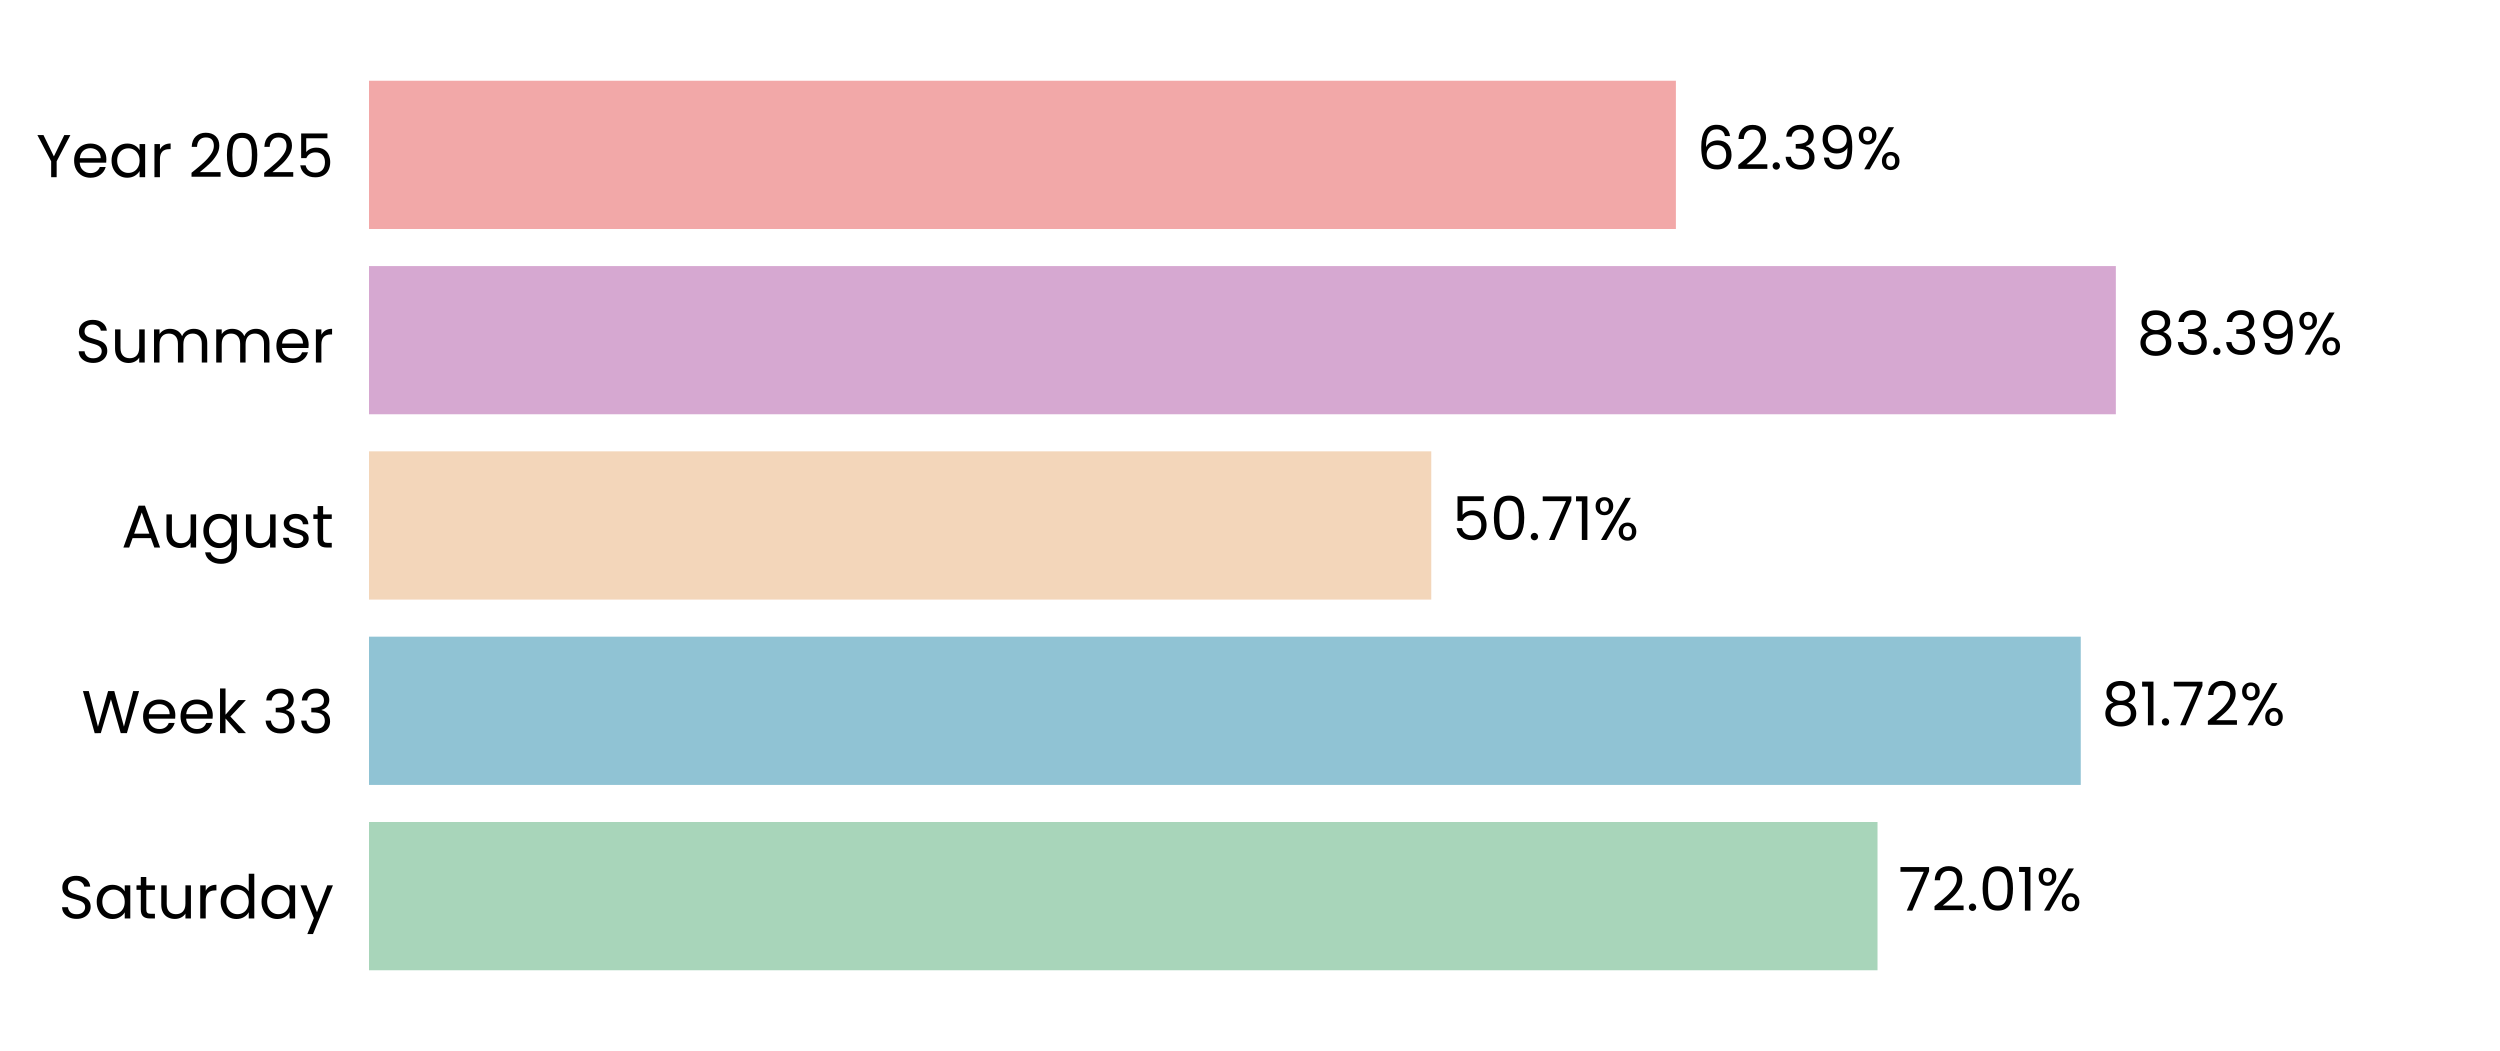
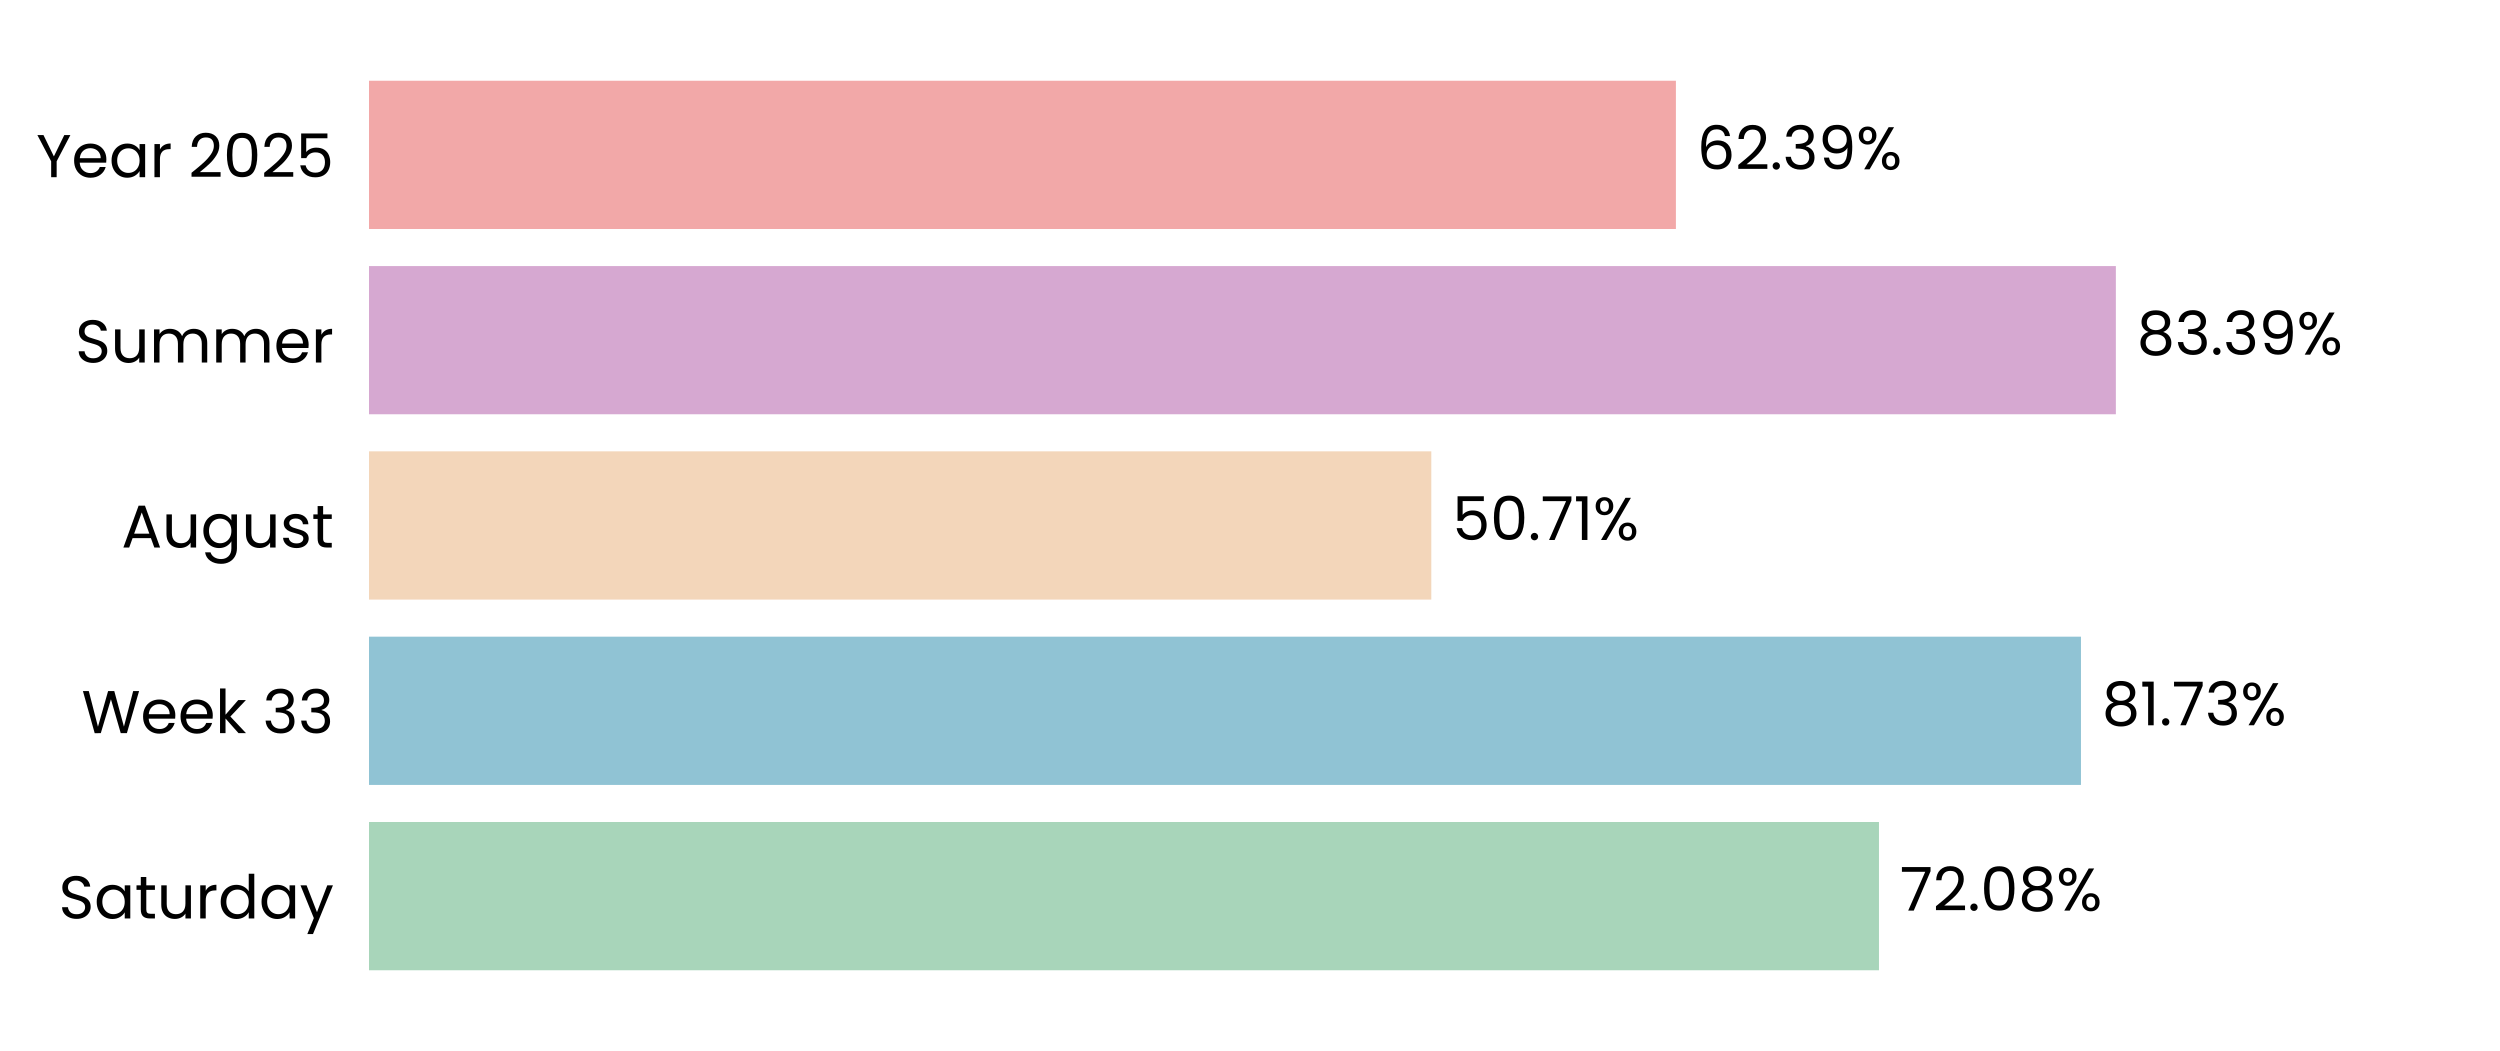
<svg xmlns="http://www.w3.org/2000/svg" xmlns:xlink="http://www.w3.org/1999/xlink" width="496.691pt" height="208.8pt" viewBox="0 0 496.691 208.8" version="1.1">
  <defs>
    <style type="text/css">*{stroke-linejoin: round; stroke-linecap: butt}</style>
  </defs>
  <g id="figure_1">
    <g id="patch_1">
      <path d="M 0 208.8  L 496.691 208.8  L 496.691 0  L 0 0  L 0 208.8  z " style="fill: none" />
    </g>
    <g id="axes_1">
      <g id="patch_2">
        <path d="M 73.311 201.6  L 489.491 201.6  L 489.491 7.2  L 73.311 7.2  L 73.311 201.6  z " style="fill: none" />
      </g>
      <g id="patch_3">
-         <path d="M 73.311 192.764  L 373.019 192.764  L 373.019 163.309  L 73.311 163.309  z " clip-path="url(#padecca95a0)" style="fill: #a8d5ba" />
+         <path d="M 73.311 192.764  L 373.308 192.764  L 373.308 163.309  L 73.311 163.309  z " clip-path="url(#p7be1c0d56d)" style="fill: #a8d5ba" />
      </g>
      <g id="patch_4">
-         <path d="M 73.311 155.945  L 413.398 155.945  L 413.398 126.491  L 73.311 126.491  z " clip-path="url(#padecca95a0)" style="fill: #90c3d4" />
+         <path d="M 73.311 155.945  L 413.439 155.945  L 413.439 126.491  L 73.311 126.491  z " clip-path="url(#p7be1c0d56d)" style="fill: #90c3d4" />
      </g>
      <g id="patch_5">
-         <path d="M 73.311 119.127  L 284.357 119.127  L 284.357 89.673  L 73.311 89.673  z " clip-path="url(#padecca95a0)" style="fill: #f3d6ba" />
+         <path d="M 73.311 119.127  L 284.366 119.127  L 284.366 89.673  L 73.311 89.673  z " clip-path="url(#p7be1c0d56d)" style="fill: #f3d6ba" />
      </g>
      <g id="patch_6">
-         <path d="M 73.311 82.309  L 420.37 82.309  L 420.37 52.855  L 73.311 52.855  z " clip-path="url(#padecca95a0)" style="fill: #d6a8d1" />
+         <path d="M 73.311 82.309  L 420.373 82.309  L 420.373 52.855  L 73.311 52.855  z " clip-path="url(#p7be1c0d56d)" style="fill: #d6a8d1" />
      </g>
      <g id="patch_7">
-         <path d="M 73.311 45.491  L 332.962 45.491  L 332.962 16.036  L 73.311 16.036  z " clip-path="url(#padecca95a0)" style="fill: #f2a8a8" />
+         <path d="M 73.311 45.491  L 332.963 45.491  L 332.963 16.036  L 73.311 16.036  z " clip-path="url(#p7be1c0d56d)" style="fill: #f2a8a8" />
      </g>
      <g id="matplotlib.axis_1">
        <g id="ytick_1">
          <g id="text_1">
            <g transform="translate(11.65312 182.4764) scale(0.12 -0.12)">
              <defs>
                <path id="Poppins-Regular-53" d="M 1907 -45  Q 1466 -45 1117 112  Q 768 269 569 547  Q 371 826 365 1190  L 986 1190  Q 1018 877 1245 662  Q 1472 448 1907 448  Q 2323 448 2563 656  Q 2803 864 2803 1190  Q 2803 1446 2662 1606  Q 2522 1766 2310 1849  Q 2099 1933 1741 2029  Q 1299 2144 1033 2259  Q 768 2374 579 2620  Q 390 2867 390 3283  Q 390 3648 576 3929  Q 762 4211 1098 4364  Q 1434 4518 1869 4518  Q 2496 4518 2896 4204  Q 3296 3891 3347 3373  L 2707 3373  Q 2675 3629 2438 3824  Q 2202 4019 1811 4019  Q 1446 4019 1216 3830  Q 986 3642 986 3302  Q 986 3059 1123 2905  Q 1261 2752 1462 2672  Q 1664 2592 2029 2490  Q 2470 2368 2739 2249  Q 3008 2131 3200 1884  Q 3392 1638 3392 1216  Q 3392 890 3219 602  Q 3046 314 2707 134  Q 2368 -45 1907 -45  z " transform="scale(0.015625)" />
                <path id="Poppins-Regular-61" d="M 275 1766  Q 275 2304 492 2710  Q 710 3117 1091 3341  Q 1472 3565 1939 3565  Q 2400 3565 2739 3366  Q 3078 3168 3245 2867  L 3245 3507  L 3834 3507  L 3834 0  L 3245 0  L 3245 653  Q 3072 346 2729 144  Q 2387 -58 1933 -58  Q 1466 -58 1088 172  Q 710 403 492 819  Q 275 1235 275 1766  z M 3245 1760  Q 3245 2157 3085 2451  Q 2925 2746 2653 2902  Q 2381 3059 2054 3059  Q 1728 3059 1459 2905  Q 1190 2752 1030 2457  Q 870 2163 870 1766  Q 870 1363 1030 1065  Q 1190 768 1459 611  Q 1728 454 2054 454  Q 2381 454 2653 611  Q 2925 768 3085 1065  Q 3245 1363 3245 1760  z " transform="scale(0.015625)" />
                <path id="Poppins-Regular-74" d="M 1203 3027  L 1203 960  Q 1203 704 1312 598  Q 1421 493 1690 493  L 2118 493  L 2118 0  L 1594 0  Q 1107 0 864 224  Q 621 448 621 960  L 621 3027  L 166 3027  L 166 3507  L 621 3507  L 621 4390  L 1203 4390  L 1203 3507  L 2118 3507  L 2118 3027  L 1203 3027  z " transform="scale(0.015625)" />
                <path id="Poppins-Regular-75" d="M 3603 3507  L 3603 0  L 3021 0  L 3021 518  Q 2854 250 2556 99  Q 2259 -51 1901 -51  Q 1491 -51 1164 118  Q 838 288 649 627  Q 461 966 461 1453  L 461 3507  L 1037 3507  L 1037 1530  Q 1037 1011 1299 732  Q 1562 454 2016 454  Q 2483 454 2752 742  Q 3021 1030 3021 1581  L 3021 3507  L 3603 3507  z " transform="scale(0.015625)" />
                <path id="Poppins-Regular-72" d="M 1075 2938  Q 1229 3238 1513 3404  Q 1798 3571 2208 3571  L 2208 2970  L 2054 2970  Q 1075 2970 1075 1907  L 1075 0  L 493 0  L 493 3507  L 1075 3507  L 1075 2938  z " transform="scale(0.015625)" />
                <path id="Poppins-Regular-64" d="M 275 1766  Q 275 2304 492 2710  Q 710 3117 1091 3341  Q 1472 3565 1946 3565  Q 2355 3565 2707 3376  Q 3059 3187 3245 2880  L 3245 4736  L 3834 4736  L 3834 0  L 3245 0  L 3245 659  Q 3072 346 2733 144  Q 2394 -58 1939 -58  Q 1472 -58 1091 172  Q 710 403 492 819  Q 275 1235 275 1766  z M 3245 1760  Q 3245 2157 3085 2451  Q 2925 2746 2653 2902  Q 2381 3059 2054 3059  Q 1728 3059 1459 2905  Q 1190 2752 1030 2457  Q 870 2163 870 1766  Q 870 1363 1030 1065  Q 1190 768 1459 611  Q 1728 454 2054 454  Q 2381 454 2653 611  Q 2925 768 3085 1065  Q 3245 1363 3245 1760  z " transform="scale(0.015625)" />
                <path id="Poppins-Regular-79" d="M 3514 3507  L 1402 -1651  L 800 -1651  L 1491 38  L 77 3507  L 723 3507  L 1824 666  L 2912 3507  L 3514 3507  z " transform="scale(0.015625)" />
              </defs>
              <use xlink:href="#Poppins-Regular-53" />
              <use xlink:href="#Poppins-Regular-61" transform="translate(58.7 0)" />
              <use xlink:href="#Poppins-Regular-74" transform="translate(126.3 0)" />
              <use xlink:href="#Poppins-Regular-75" transform="translate(162.7 0)" />
              <use xlink:href="#Poppins-Regular-72" transform="translate(226.7 0)" />
              <use xlink:href="#Poppins-Regular-64" transform="translate(264 0)" />
              <use xlink:href="#Poppins-Regular-61" transform="translate(331.5999 0)" />
              <use xlink:href="#Poppins-Regular-79" transform="translate(399.1999 0)" />
            </g>
          </g>
        </g>
        <g id="ytick_2">
          <g id="text_2">
            <g transform="translate(16.19813 145.6582) scale(0.12 -0.12)">
              <defs>
                <path id="Poppins-Regular-57" d="M 6099 4461  L 4806 0  L 4154 0  L 3117 3590  L 2042 0  L 1395 -6  L 147 4461  L 768 4461  L 1741 678  L 2816 4461  L 3469 4461  L 4493 691  L 5472 4461  L 6099 4461  z " transform="scale(0.015625)" />
                <path id="Poppins-Regular-65" d="M 3693 1888  Q 3693 1722 3674 1536  L 870 1536  Q 902 1018 1225 726  Q 1549 435 2010 435  Q 2387 435 2640 611  Q 2893 787 2995 1082  L 3622 1082  Q 3482 576 3059 259  Q 2637 -58 2010 -58  Q 1510 -58 1116 166  Q 723 390 499 803  Q 275 1216 275 1760  Q 275 2304 492 2713  Q 710 3123 1104 3344  Q 1498 3565 2010 3565  Q 2509 3565 2893 3347  Q 3277 3130 3485 2749  Q 3693 2368 3693 1888  z M 3091 2010  Q 3091 2342 2944 2582  Q 2797 2822 2544 2947  Q 2291 3072 1984 3072  Q 1542 3072 1232 2790  Q 922 2509 877 2010  L 3091 2010  z " transform="scale(0.015625)" />
                <path id="Poppins-Regular-6b" d="M 2451 0  L 1075 1549  L 1075 0  L 493 0  L 493 4736  L 1075 4736  L 1075 1952  L 2426 3507  L 3238 3507  L 1587 1760  L 3245 0  L 2451 0  z " transform="scale(0.015625)" />
                <path id="Poppins-Regular-20" transform="scale(0.015625)" />
                <path id="Poppins-Regular-33" d="M 384 3462  Q 429 4051 838 4384  Q 1248 4717 1901 4717  Q 2336 4717 2653 4560  Q 2970 4403 3133 4134  Q 3296 3866 3296 3526  Q 3296 3130 3069 2842  Q 2842 2554 2477 2470  L 2477 2438  Q 2893 2336 3136 2035  Q 3379 1734 3379 1248  Q 3379 883 3212 592  Q 3046 301 2713 134  Q 2381 -32 1914 -32  Q 1235 -32 800 323  Q 365 678 314 1331  L 877 1331  Q 922 947 1190 704  Q 1459 461 1907 461  Q 2355 461 2588 694  Q 2822 928 2822 1299  Q 2822 1779 2502 1990  Q 2182 2202 1536 2202  L 1389 2202  L 1389 2688  L 1542 2688  Q 2131 2694 2432 2883  Q 2733 3072 2733 3469  Q 2733 3808 2512 4013  Q 2291 4218 1882 4218  Q 1485 4218 1241 4013  Q 998 3808 954 3462  L 384 3462  z " transform="scale(0.015625)" />
              </defs>
              <use xlink:href="#Poppins-Regular-57" />
              <use xlink:href="#Poppins-Regular-65" transform="translate(97.59999 0)" />
              <use xlink:href="#Poppins-Regular-65" transform="translate(159.6 0)" />
              <use xlink:href="#Poppins-Regular-6b" transform="translate(221.6 0)" />
              <use xlink:href="#Poppins-Regular-20" transform="translate(273.0999 0)" />
              <use xlink:href="#Poppins-Regular-33" transform="translate(299.7999 0)" />
              <use xlink:href="#Poppins-Regular-33" transform="translate(358.6999 0)" />
            </g>
          </g>
        </g>
        <g id="ytick_3">
          <g id="text_3">
            <g transform="translate(24.11812 108.78) scale(0.12 -0.12)">
              <defs>
                <path id="Poppins-Regular-41" d="M 3130 992  L 1184 992  L 826 0  L 211 0  L 1824 4435  L 2496 4435  L 4102 0  L 3488 0  L 3130 992  z M 2963 1466  L 2157 3718  L 1350 1466  L 2963 1466  z " transform="scale(0.015625)" />
                <path id="Poppins-Regular-67" d="M 1939 3565  Q 2394 3565 2736 3366  Q 3078 3168 3245 2867  L 3245 3507  L 3834 3507  L 3834 -77  Q 3834 -557 3629 -931  Q 3424 -1306 3043 -1517  Q 2662 -1728 2157 -1728  Q 1466 -1728 1005 -1401  Q 544 -1075 461 -512  L 1037 -512  Q 1133 -832 1433 -1027  Q 1734 -1222 2157 -1222  Q 2637 -1222 2941 -921  Q 3245 -621 3245 -77  L 3245 659  Q 3072 352 2733 147  Q 2394 -58 1939 -58  Q 1472 -58 1091 172  Q 710 403 492 819  Q 275 1235 275 1766  Q 275 2304 492 2710  Q 710 3117 1091 3341  Q 1472 3565 1939 3565  z M 3245 1760  Q 3245 2157 3085 2451  Q 2925 2746 2653 2902  Q 2381 3059 2054 3059  Q 1728 3059 1459 2905  Q 1190 2752 1030 2457  Q 870 2163 870 1766  Q 870 1363 1030 1065  Q 1190 768 1459 611  Q 1728 454 2054 454  Q 2381 454 2653 611  Q 2925 768 3085 1065  Q 3245 1363 3245 1760  z " transform="scale(0.015625)" />
                <path id="Poppins-Regular-73" d="M 1734 -58  Q 1331 -58 1011 80  Q 691 218 505 464  Q 320 710 301 1030  L 902 1030  Q 928 768 1149 601  Q 1370 435 1728 435  Q 2061 435 2253 582  Q 2445 730 2445 954  Q 2445 1184 2240 1296  Q 2035 1408 1606 1517  Q 1216 1619 969 1724  Q 723 1830 547 2038  Q 371 2246 371 2586  Q 371 2854 531 3078  Q 691 3302 985 3433  Q 1280 3565 1658 3565  Q 2240 3565 2598 3270  Q 2957 2976 2982 2464  L 2400 2464  Q 2381 2739 2179 2905  Q 1978 3072 1638 3072  Q 1325 3072 1139 2937  Q 954 2803 954 2586  Q 954 2413 1066 2301  Q 1178 2189 1347 2121  Q 1517 2054 1818 1971  Q 2195 1869 2432 1769  Q 2669 1670 2838 1472  Q 3008 1274 3014 954  Q 3014 666 2854 435  Q 2694 205 2403 73  Q 2112 -58 1734 -58  z " transform="scale(0.015625)" />
              </defs>
              <use xlink:href="#Poppins-Regular-41" />
              <use xlink:href="#Poppins-Regular-75" transform="translate(67.39999 0)" />
              <use xlink:href="#Poppins-Regular-67" transform="translate(131.4 0)" />
              <use xlink:href="#Poppins-Regular-75" transform="translate(199 0)" />
              <use xlink:href="#Poppins-Regular-73" transform="translate(263 0)" />
              <use xlink:href="#Poppins-Regular-74" transform="translate(315.2 0)" />
            </g>
          </g>
        </g>
        <g id="ytick_4">
          <g id="text_4">
            <g transform="translate(14.95125 72.02182) scale(0.12 -0.12)">
              <defs>
                <path id="Poppins-Regular-6d" d="M 4710 3571  Q 5120 3571 5440 3401  Q 5760 3232 5945 2893  Q 6131 2554 6131 2067  L 6131 0  L 5555 0  L 5555 1984  Q 5555 2509 5296 2787  Q 5037 3066 4595 3066  Q 4141 3066 3872 2774  Q 3603 2483 3603 1933  L 3603 0  L 3027 0  L 3027 1984  Q 3027 2509 2768 2787  Q 2509 3066 2067 3066  Q 1613 3066 1344 2774  Q 1075 2483 1075 1933  L 1075 0  L 493 0  L 493 3507  L 1075 3507  L 1075 3002  Q 1248 3277 1539 3424  Q 1830 3571 2182 3571  Q 2624 3571 2963 3372  Q 3302 3174 3469 2790  Q 3616 3162 3955 3366  Q 4294 3571 4710 3571  z " transform="scale(0.015625)" />
              </defs>
              <use xlink:href="#Poppins-Regular-53" />
              <use xlink:href="#Poppins-Regular-75" transform="translate(58.7 0)" />
              <use xlink:href="#Poppins-Regular-6d" transform="translate(122.7 0)" />
              <use xlink:href="#Poppins-Regular-6d" transform="translate(225.7 0)" />
              <use xlink:href="#Poppins-Regular-65" transform="translate(328.7 0)" />
              <use xlink:href="#Poppins-Regular-72" transform="translate(390.6999 0)" />
            </g>
          </g>
        </g>
        <g id="ytick_5">
          <g id="text_5">
            <g transform="translate(7.2 35.20364) scale(0.12 -0.12)">
              <defs>
                <path id="Poppins-Regular-59" d="M 3616 4461  L 2163 1683  L 2163 0  L 1581 0  L 1581 1683  L 122 4461  L 768 4461  L 1869 2202  L 2970 4461  L 3616 4461  z " transform="scale(0.015625)" />
                <path id="Poppins-Regular-32" d="M 326 467  Q 1139 1120 1600 1539  Q 2061 1958 2377 2416  Q 2694 2874 2694 3315  Q 2694 3731 2492 3971  Q 2291 4211 1843 4211  Q 1408 4211 1168 3939  Q 928 3667 909 3213  L 346 3213  Q 371 3930 780 4320  Q 1190 4710 1837 4710  Q 2496 4710 2883 4345  Q 3270 3981 3270 3341  Q 3270 2810 2953 2307  Q 2637 1805 2233 1424  Q 1830 1043 1203 538  L 3405 538  L 3405 51  L 326 51  L 326 467  z " transform="scale(0.015625)" />
                <path id="Poppins-Regular-30" d="M 397 2362  Q 397 3462 755 4080  Q 1114 4698 2010 4698  Q 2899 4698 3257 4080  Q 3616 3462 3616 2362  Q 3616 1242 3257 621  Q 2899 0 2010 0  Q 1114 0 755 621  Q 397 1242 397 2362  z M 3040 2362  Q 3040 2918 2966 3305  Q 2893 3693 2665 3929  Q 2438 4166 2010 4166  Q 1574 4166 1347 3929  Q 1120 3693 1046 3305  Q 973 2918 973 2362  Q 973 1786 1046 1395  Q 1120 1005 1347 768  Q 1574 531 2010 531  Q 2438 531 2665 768  Q 2893 1005 2966 1395  Q 3040 1786 3040 2362  z " transform="scale(0.015625)" />
                <path id="Poppins-Regular-35" d="M 3347 4122  L 1101 4122  L 1101 2662  Q 1248 2867 1536 2998  Q 1824 3130 2157 3130  Q 2688 3130 3021 2909  Q 3354 2688 3498 2339  Q 3642 1990 3642 1600  Q 3642 1139 3469 774  Q 3296 410 2941 198  Q 2586 -13 2061 -13  Q 1389 -13 973 332  Q 557 678 467 1254  L 1037 1254  Q 1120 890 1389 685  Q 1658 480 2067 480  Q 2573 480 2829 784  Q 3085 1088 3085 1587  Q 3085 2086 2829 2358  Q 2573 2630 2074 2630  Q 1734 2630 1481 2467  Q 1229 2304 1114 2022  L 563 2022  L 563 4634  L 3347 4634  L 3347 4122  z " transform="scale(0.015625)" />
              </defs>
              <use xlink:href="#Poppins-Regular-59" />
              <use xlink:href="#Poppins-Regular-65" transform="translate(58.39999 0)" />
              <use xlink:href="#Poppins-Regular-61" transform="translate(120.4 0)" />
              <use xlink:href="#Poppins-Regular-72" transform="translate(188 0)" />
              <use xlink:href="#Poppins-Regular-20" transform="translate(225.3 0)" />
              <use xlink:href="#Poppins-Regular-32" transform="translate(252 0)" />
              <use xlink:href="#Poppins-Regular-30" transform="translate(309.4999 0)" />
              <use xlink:href="#Poppins-Regular-32" transform="translate(372.2999 0)" />
              <use xlink:href="#Poppins-Regular-35" transform="translate(429.7999 0)" />
            </g>
          </g>
        </g>
      </g>
      <g id="text_6">
-         <g transform="translate(377.1805 180.9164) scale(0.12 -0.12)">
+         <g transform="translate(377.4695 180.9164) scale(0.12 -0.12)">
          <defs>
            <path id="Poppins-Regular-37" d="M 3245 4173  L 1466 0  L 877 0  L 2682 4115  L 211 4115  L 211 4614  L 3245 4614  L 3245 4173  z " transform="scale(0.015625)" />
            <path id="Poppins-Regular-2e" d="M 678 -38  Q 512 -38 397 77  Q 282 192 282 358  Q 282 525 397 640  Q 512 755 678 755  Q 838 755 950 640  Q 1062 525 1062 358  Q 1062 192 950 77  Q 838 -38 678 -38  z " transform="scale(0.015625)" />
-             <path id="Poppins-Regular-31" d="M 243 4096  L 243 4627  L 1446 4627  L 1446 0  L 858 0  L 858 4096  L 243 4096  z " transform="scale(0.015625)" />
+             <path id="Poppins-Regular-38" d="M 1242 2406  Q 883 2547 691 2816  Q 499 3085 499 3469  Q 499 3814 672 4092  Q 845 4371 1187 4534  Q 1530 4698 2016 4698  Q 2502 4698 2844 4534  Q 3187 4371 3363 4092  Q 3539 3814 3539 3469  Q 3539 3098 3340 2819  Q 3142 2541 2797 2406  Q 3194 2285 3427 1981  Q 3661 1677 3661 1248  Q 3661 832 3456 521  Q 3251 211 2876 41  Q 2502 -128 2016 -128  Q 1530 -128 1162 41  Q 794 211 589 521  Q 384 832 384 1248  Q 384 1677 614 1984  Q 845 2291 1242 2406  z M 2976 3398  Q 2976 3789 2720 4000  Q 2464 4211 2016 4211  Q 1574 4211 1318 4000  Q 1062 3789 1062 3392  Q 1062 3034 1328 2816  Q 1594 2598 2016 2598  Q 2445 2598 2710 2819  Q 2976 3040 2976 3398  z M 2016 2150  Q 1542 2150 1241 1929  Q 941 1709 941 1267  Q 941 858 1232 608  Q 1523 358 2016 358  Q 2509 358 2797 608  Q 3085 858 3085 1267  Q 3085 1696 2790 1923  Q 2496 2150 2016 2150  z " transform="scale(0.015625)" />
            <path id="Poppins-Regular-25" d="M 269 3584  Q 269 4019 531 4278  Q 794 4538 1203 4538  Q 1613 4538 1875 4278  Q 2138 4019 2138 3584  Q 2138 3142 1875 2883  Q 1613 2624 1203 2624  Q 794 2624 531 2883  Q 269 3142 269 3584  z M 4006 4467  L 1414 0  L 838 0  L 3430 4467  L 4006 4467  z M 1203 4179  Q 986 4179 861 4028  Q 736 3878 736 3584  Q 736 3290 861 3136  Q 986 2982 1203 2982  Q 1421 2982 1549 3139  Q 1677 3296 1677 3584  Q 1677 3878 1549 4028  Q 1421 4179 1203 4179  z M 2720 883  Q 2720 1325 2982 1584  Q 3245 1843 3654 1843  Q 4064 1843 4323 1584  Q 4582 1325 4582 883  Q 4582 448 4323 185  Q 4064 -77 3654 -77  Q 3245 -77 2982 182  Q 2720 442 2720 883  z M 3648 1478  Q 3430 1478 3302 1328  Q 3174 1178 3174 883  Q 3174 595 3302 444  Q 3430 294 3648 294  Q 3866 294 3994 444  Q 4122 595 4122 883  Q 4122 1178 3994 1328  Q 3866 1478 3648 1478  z " transform="scale(0.015625)" />
          </defs>
          <use xlink:href="#Poppins-Regular-37" />
          <use xlink:href="#Poppins-Regular-32" transform="translate(54.59999 0)" />
          <use xlink:href="#Poppins-Regular-2e" transform="translate(112.1 0)" />
          <use xlink:href="#Poppins-Regular-30" transform="translate(133.1 0)" />
-           <use xlink:href="#Poppins-Regular-31" transform="translate(195.8999 0)" />
-           <use xlink:href="#Poppins-Regular-25" transform="translate(227.8999 0)" />
+           <use xlink:href="#Poppins-Regular-38" transform="translate(195.8999 0)" />
+           <use xlink:href="#Poppins-Regular-25" transform="translate(258.9999 0)" />
        </g>
      </g>
      <g id="text_7">
-         <g transform="translate(417.5598 144.0982) scale(0.12 -0.12)">
+         <g transform="translate(417.6011 144.0982) scale(0.12 -0.12)">
          <defs>
-             <path id="Poppins-Regular-38" d="M 1242 2406  Q 883 2547 691 2816  Q 499 3085 499 3469  Q 499 3814 672 4092  Q 845 4371 1187 4534  Q 1530 4698 2016 4698  Q 2502 4698 2844 4534  Q 3187 4371 3363 4092  Q 3539 3814 3539 3469  Q 3539 3098 3340 2819  Q 3142 2541 2797 2406  Q 3194 2285 3427 1981  Q 3661 1677 3661 1248  Q 3661 832 3456 521  Q 3251 211 2876 41  Q 2502 -128 2016 -128  Q 1530 -128 1162 41  Q 794 211 589 521  Q 384 832 384 1248  Q 384 1677 614 1984  Q 845 2291 1242 2406  z M 2976 3398  Q 2976 3789 2720 4000  Q 2464 4211 2016 4211  Q 1574 4211 1318 4000  Q 1062 3789 1062 3392  Q 1062 3034 1328 2816  Q 1594 2598 2016 2598  Q 2445 2598 2710 2819  Q 2976 3040 2976 3398  z M 2016 2150  Q 1542 2150 1241 1929  Q 941 1709 941 1267  Q 941 858 1232 608  Q 1523 358 2016 358  Q 2509 358 2797 608  Q 3085 858 3085 1267  Q 3085 1696 2790 1923  Q 2496 2150 2016 2150  z " transform="scale(0.015625)" />
+             <path id="Poppins-Regular-31" d="M 243 4096  L 243 4627  L 1446 4627  L 1446 0  L 858 0  L 858 4096  L 243 4096  z " transform="scale(0.015625)" />
          </defs>
          <use xlink:href="#Poppins-Regular-38" />
          <use xlink:href="#Poppins-Regular-31" transform="translate(63.09999 0)" />
          <use xlink:href="#Poppins-Regular-2e" transform="translate(95.09998 0)" />
          <use xlink:href="#Poppins-Regular-37" transform="translate(116.1 0)" />
-           <use xlink:href="#Poppins-Regular-32" transform="translate(170.7 0)" />
-           <use xlink:href="#Poppins-Regular-25" transform="translate(228.1999 0)" />
+           <use xlink:href="#Poppins-Regular-33" transform="translate(170.7 0)" />
+           <use xlink:href="#Poppins-Regular-25" transform="translate(229.5999 0)" />
        </g>
      </g>
      <g id="text_8">
-         <g transform="translate(288.5184 107.28) scale(0.12 -0.12)">
+         <g transform="translate(288.5278 107.28) scale(0.12 -0.12)">
          <use xlink:href="#Poppins-Regular-35" />
          <use xlink:href="#Poppins-Regular-30" transform="translate(62.79999 0)" />
          <use xlink:href="#Poppins-Regular-2e" transform="translate(125.6 0)" />
          <use xlink:href="#Poppins-Regular-37" transform="translate(146.6 0)" />
          <use xlink:href="#Poppins-Regular-31" transform="translate(201.2 0)" />
          <use xlink:href="#Poppins-Regular-25" transform="translate(233.1999 0)" />
        </g>
      </g>
      <g id="text_9">
-         <g transform="translate(424.5316 70.46182) scale(0.12 -0.12)">
+         <g transform="translate(424.5347 70.46182) scale(0.12 -0.12)">
          <defs>
            <path id="Poppins-Regular-39" d="M 1146 1242  Q 1210 877 1443 678  Q 1677 480 2074 480  Q 2605 480 2857 896  Q 3110 1312 3098 2298  Q 2963 2010 2649 1846  Q 2336 1683 1952 1683  Q 1523 1683 1187 1859  Q 851 2035 659 2374  Q 467 2714 467 3194  Q 467 3878 864 4297  Q 1261 4717 1990 4717  Q 2886 4717 3248 4134  Q 3610 3552 3610 2400  Q 3610 1594 3466 1069  Q 3322 544 2979 269  Q 2637 -6 2042 -6  Q 1389 -6 1024 346  Q 659 698 608 1242  L 1146 1242  z M 2048 2176  Q 2477 2176 2752 2441  Q 3027 2707 3027 3162  Q 3027 3642 2758 3936  Q 2490 4230 2003 4230  Q 1555 4230 1289 3948  Q 1024 3667 1024 3206  Q 1024 2739 1286 2457  Q 1549 2176 2048 2176  z " transform="scale(0.015625)" />
          </defs>
          <use xlink:href="#Poppins-Regular-38" />
          <use xlink:href="#Poppins-Regular-33" transform="translate(63.09999 0)" />
          <use xlink:href="#Poppins-Regular-2e" transform="translate(122 0)" />
          <use xlink:href="#Poppins-Regular-33" transform="translate(143 0)" />
          <use xlink:href="#Poppins-Regular-39" transform="translate(201.9 0)" />
          <use xlink:href="#Poppins-Regular-25" transform="translate(264.8999 0)" />
        </g>
      </g>
      <g id="text_10">
-         <g transform="translate(337.1239 33.64364) scale(0.12 -0.12)">
+         <g transform="translate(337.1247 33.64364) scale(0.12 -0.12)">
          <defs>
            <path id="Poppins-Regular-36" d="M 2976 3526  Q 2835 4237 2099 4237  Q 1530 4237 1248 3798  Q 966 3360 973 2355  Q 1120 2688 1462 2877  Q 1805 3066 2227 3066  Q 2886 3066 3280 2656  Q 3674 2246 3674 1523  Q 3674 1088 3504 742  Q 3334 397 2992 192  Q 2650 -13 2163 -13  Q 1504 -13 1133 281  Q 762 576 614 1094  Q 467 1613 467 2374  Q 467 4723 2106 4723  Q 2733 4723 3091 4384  Q 3450 4045 3514 3526  L 2976 3526  z M 2106 2573  Q 1830 2573 1587 2461  Q 1344 2349 1193 2121  Q 1043 1894 1043 1568  Q 1043 1082 1324 778  Q 1606 474 2131 474  Q 2579 474 2844 752  Q 3110 1030 3110 1504  Q 3110 2003 2854 2288  Q 2598 2573 2106 2573  z " transform="scale(0.015625)" />
          </defs>
          <use xlink:href="#Poppins-Regular-36" />
          <use xlink:href="#Poppins-Regular-32" transform="translate(63.49999 0)" />
          <use xlink:href="#Poppins-Regular-2e" transform="translate(121 0)" />
          <use xlink:href="#Poppins-Regular-33" transform="translate(142 0)" />
          <use xlink:href="#Poppins-Regular-39" transform="translate(200.8999 0)" />
          <use xlink:href="#Poppins-Regular-25" transform="translate(263.8999 0)" />
        </g>
      </g>
    </g>
  </g>
  <defs>
-     <clipPath id="padecca95a0">
+     <clipPath id="p7be1c0d56d">
      <rect x="73.311" y="7.2" width="416.18" height="194.4" />
    </clipPath>
  </defs>
</svg>
